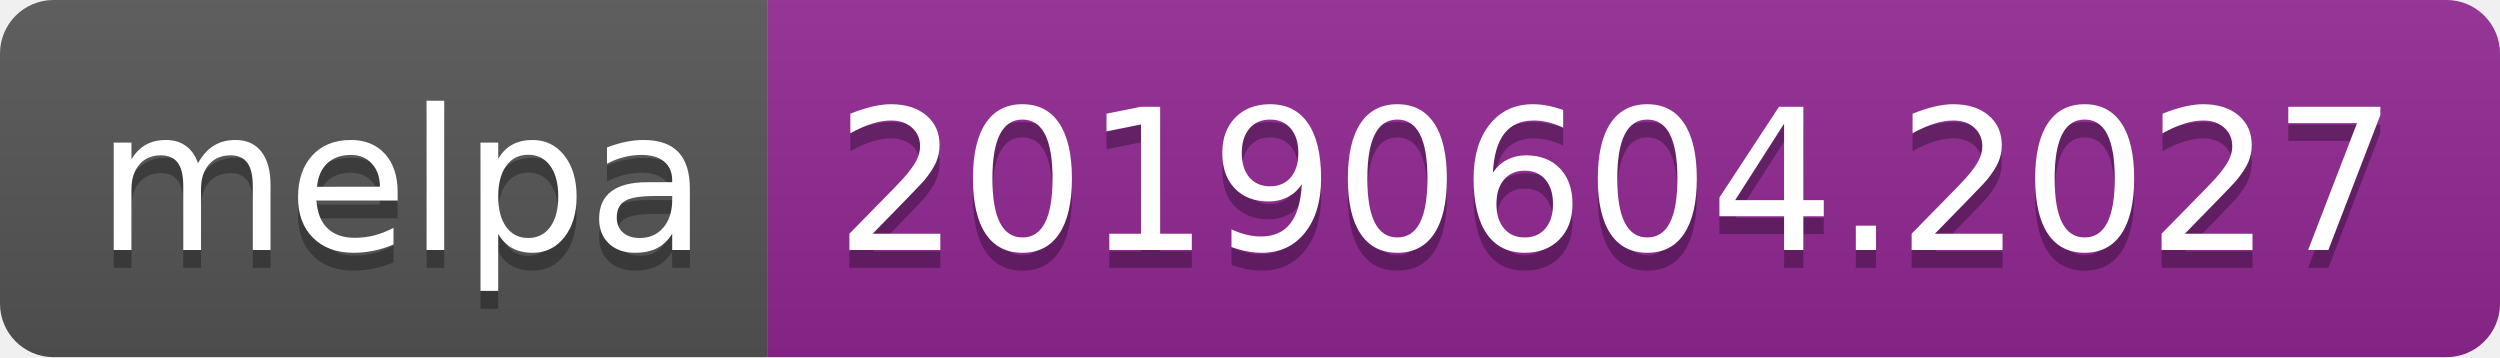
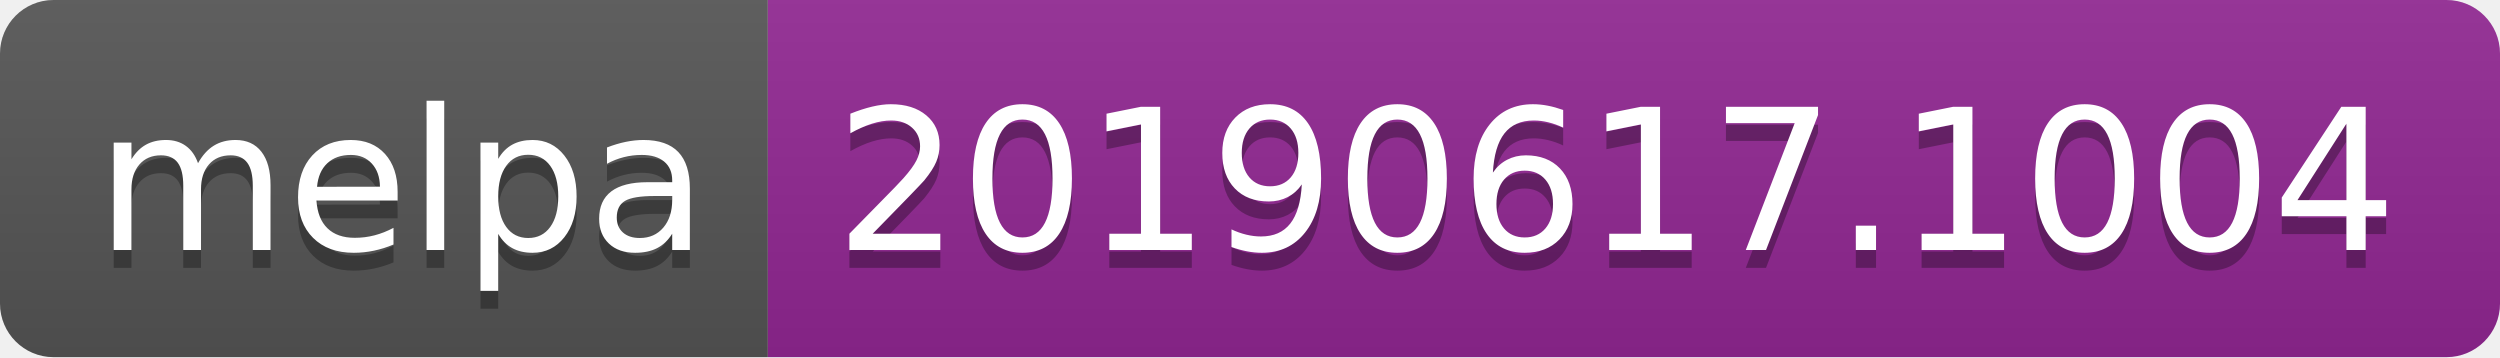
<svg xmlns="http://www.w3.org/2000/svg" width="140" height="20">
  <linearGradient id="b" x2="0" y2="100%">
    <stop offset="0" stop-color="#bbb" stop-opacity=".1" />
    <stop offset="1" stop-opacity=".1" />
  </linearGradient>
  <clipPath id="a">
    <rect width="140" height="20" rx="3" fill="#fff" />
  </clipPath>
  <g clip-path="url(#a)">
    <path fill="#555" d="M0 0h43v20H0z" />
    <path fill="#922793" d="M43 0h97v20H43z" />
    <path fill="url(#b)" d="M0 0h140v20H0z" />
  </g>
  <g fill="#fff" text-anchor="middle" font-family="DejaVu Sans,Verdana,Geneva,sans-serif" font-size="110">
    <text x="225" y="150" fill="#010101" fill-opacity=".3" transform="scale(.1)" textLength="330">melpa</text>
    <text x="225" y="140" transform="scale(.1)" textLength="330">melpa</text>
-     <text x="905" y="150" fill="#010101" fill-opacity=".3" transform="scale(.1)" textLength="870">20190604.2027</text>
-     <text x="905" y="140" transform="scale(.1)" textLength="870">20190604.2027</text>
+     <text x="905" y="150" fill="#010101" fill-opacity=".3" transform="scale(.1)" textLength="870">20190617.1004</text>
+     <text x="905" y="140" transform="scale(.1)" textLength="870">20190617.1004</text>
  </g>
</svg>
